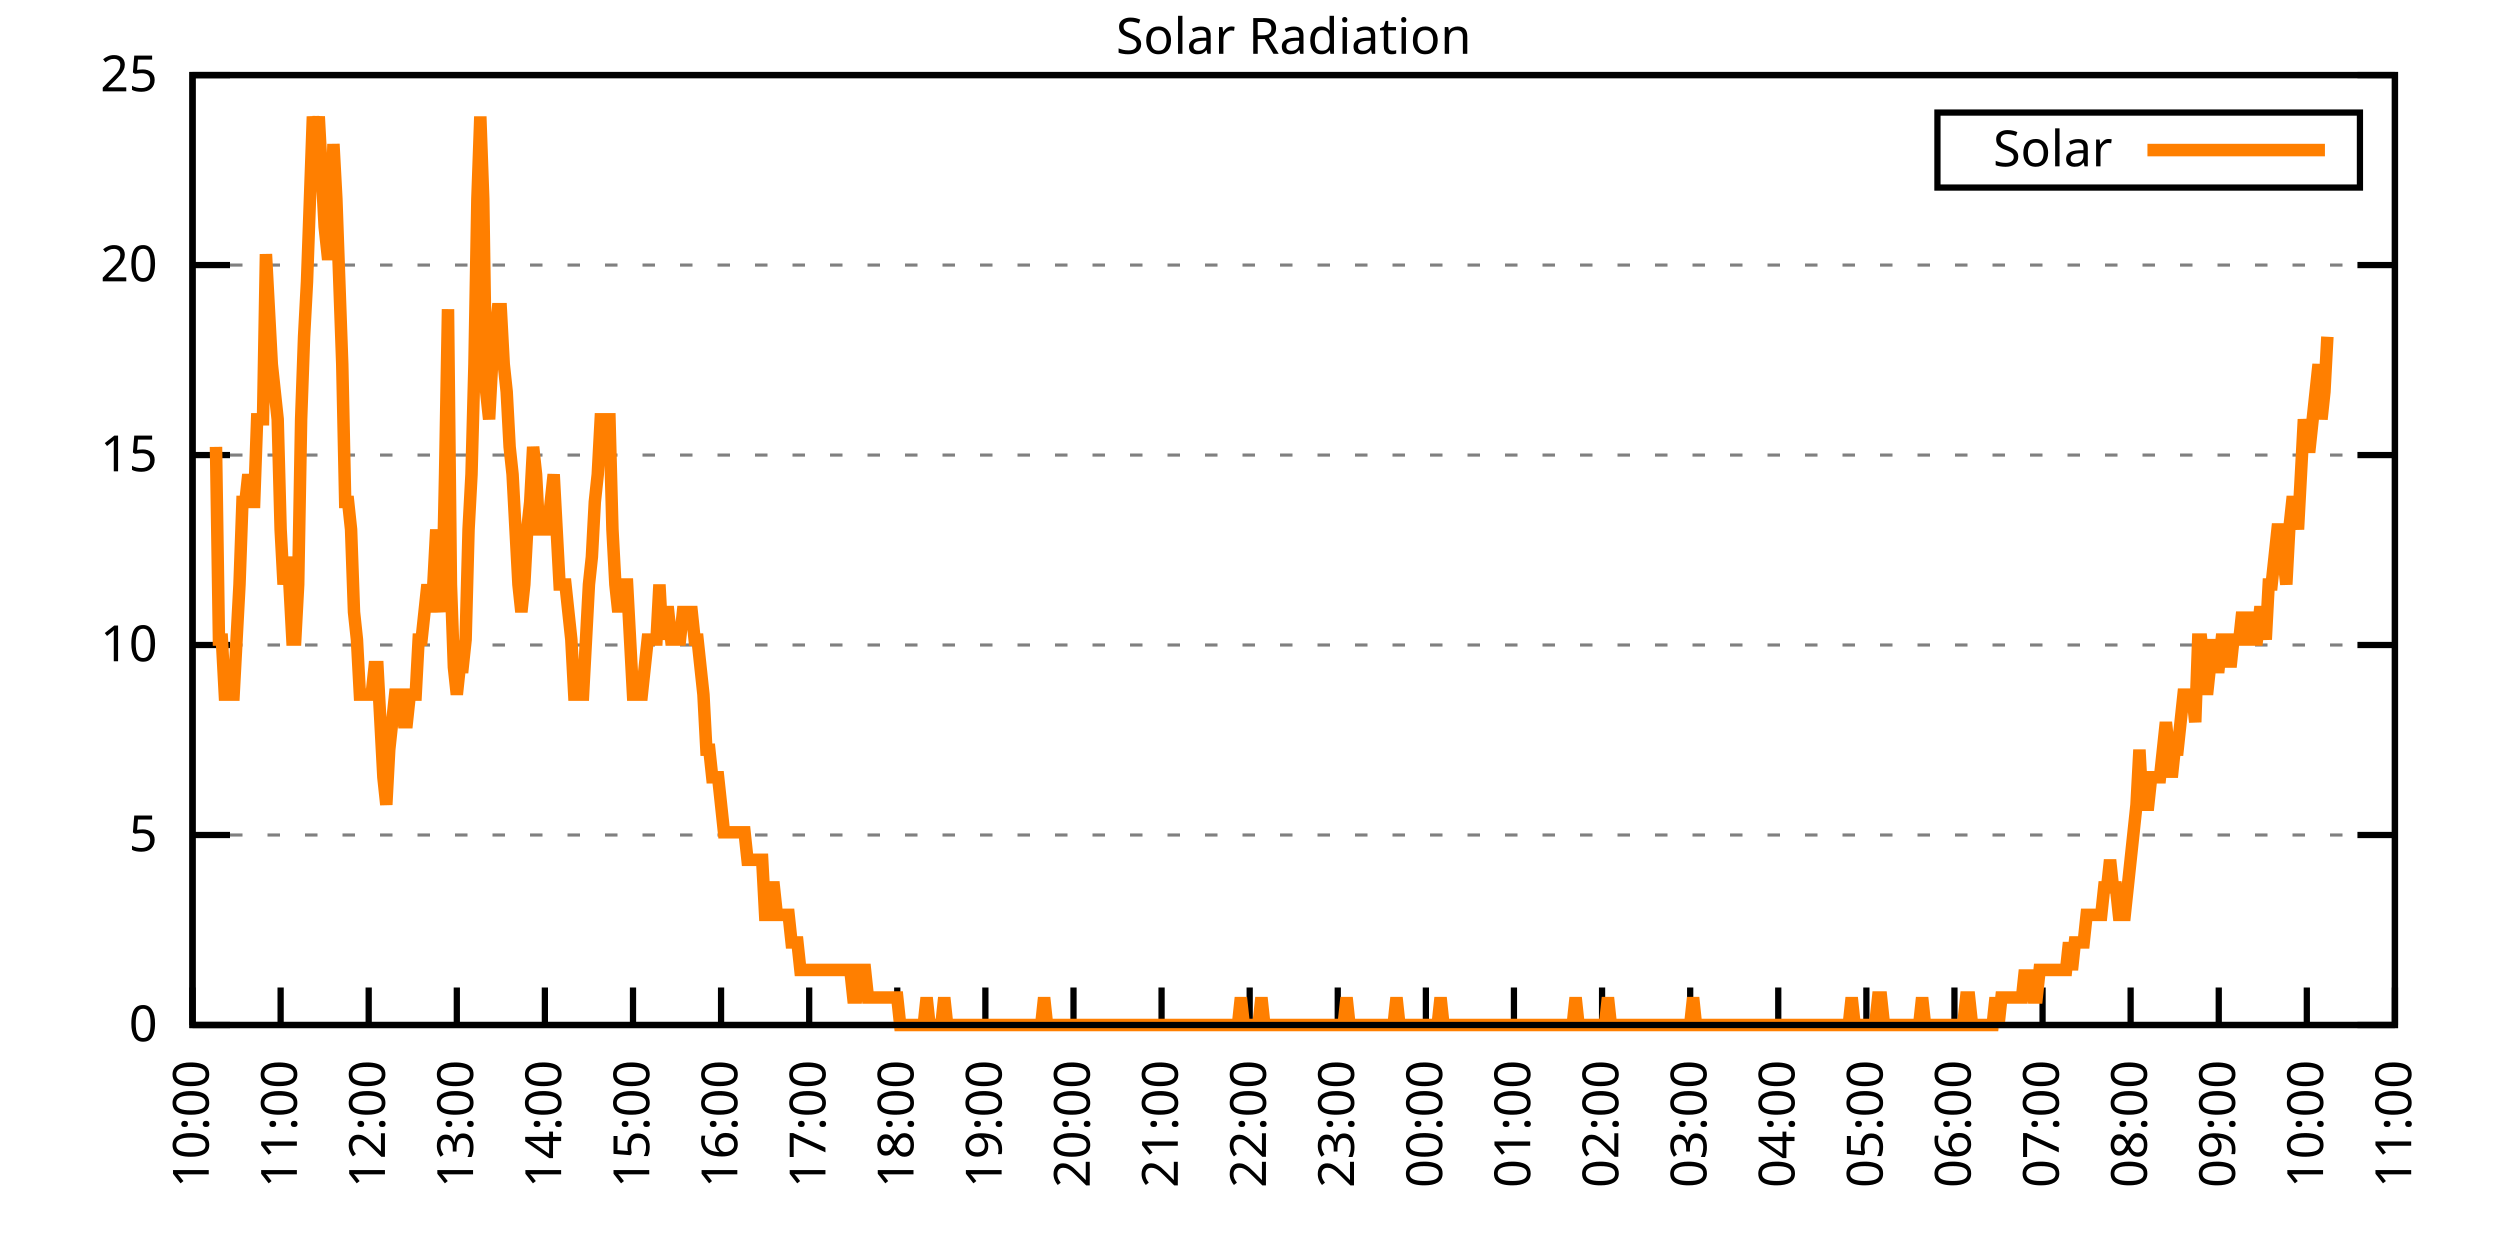
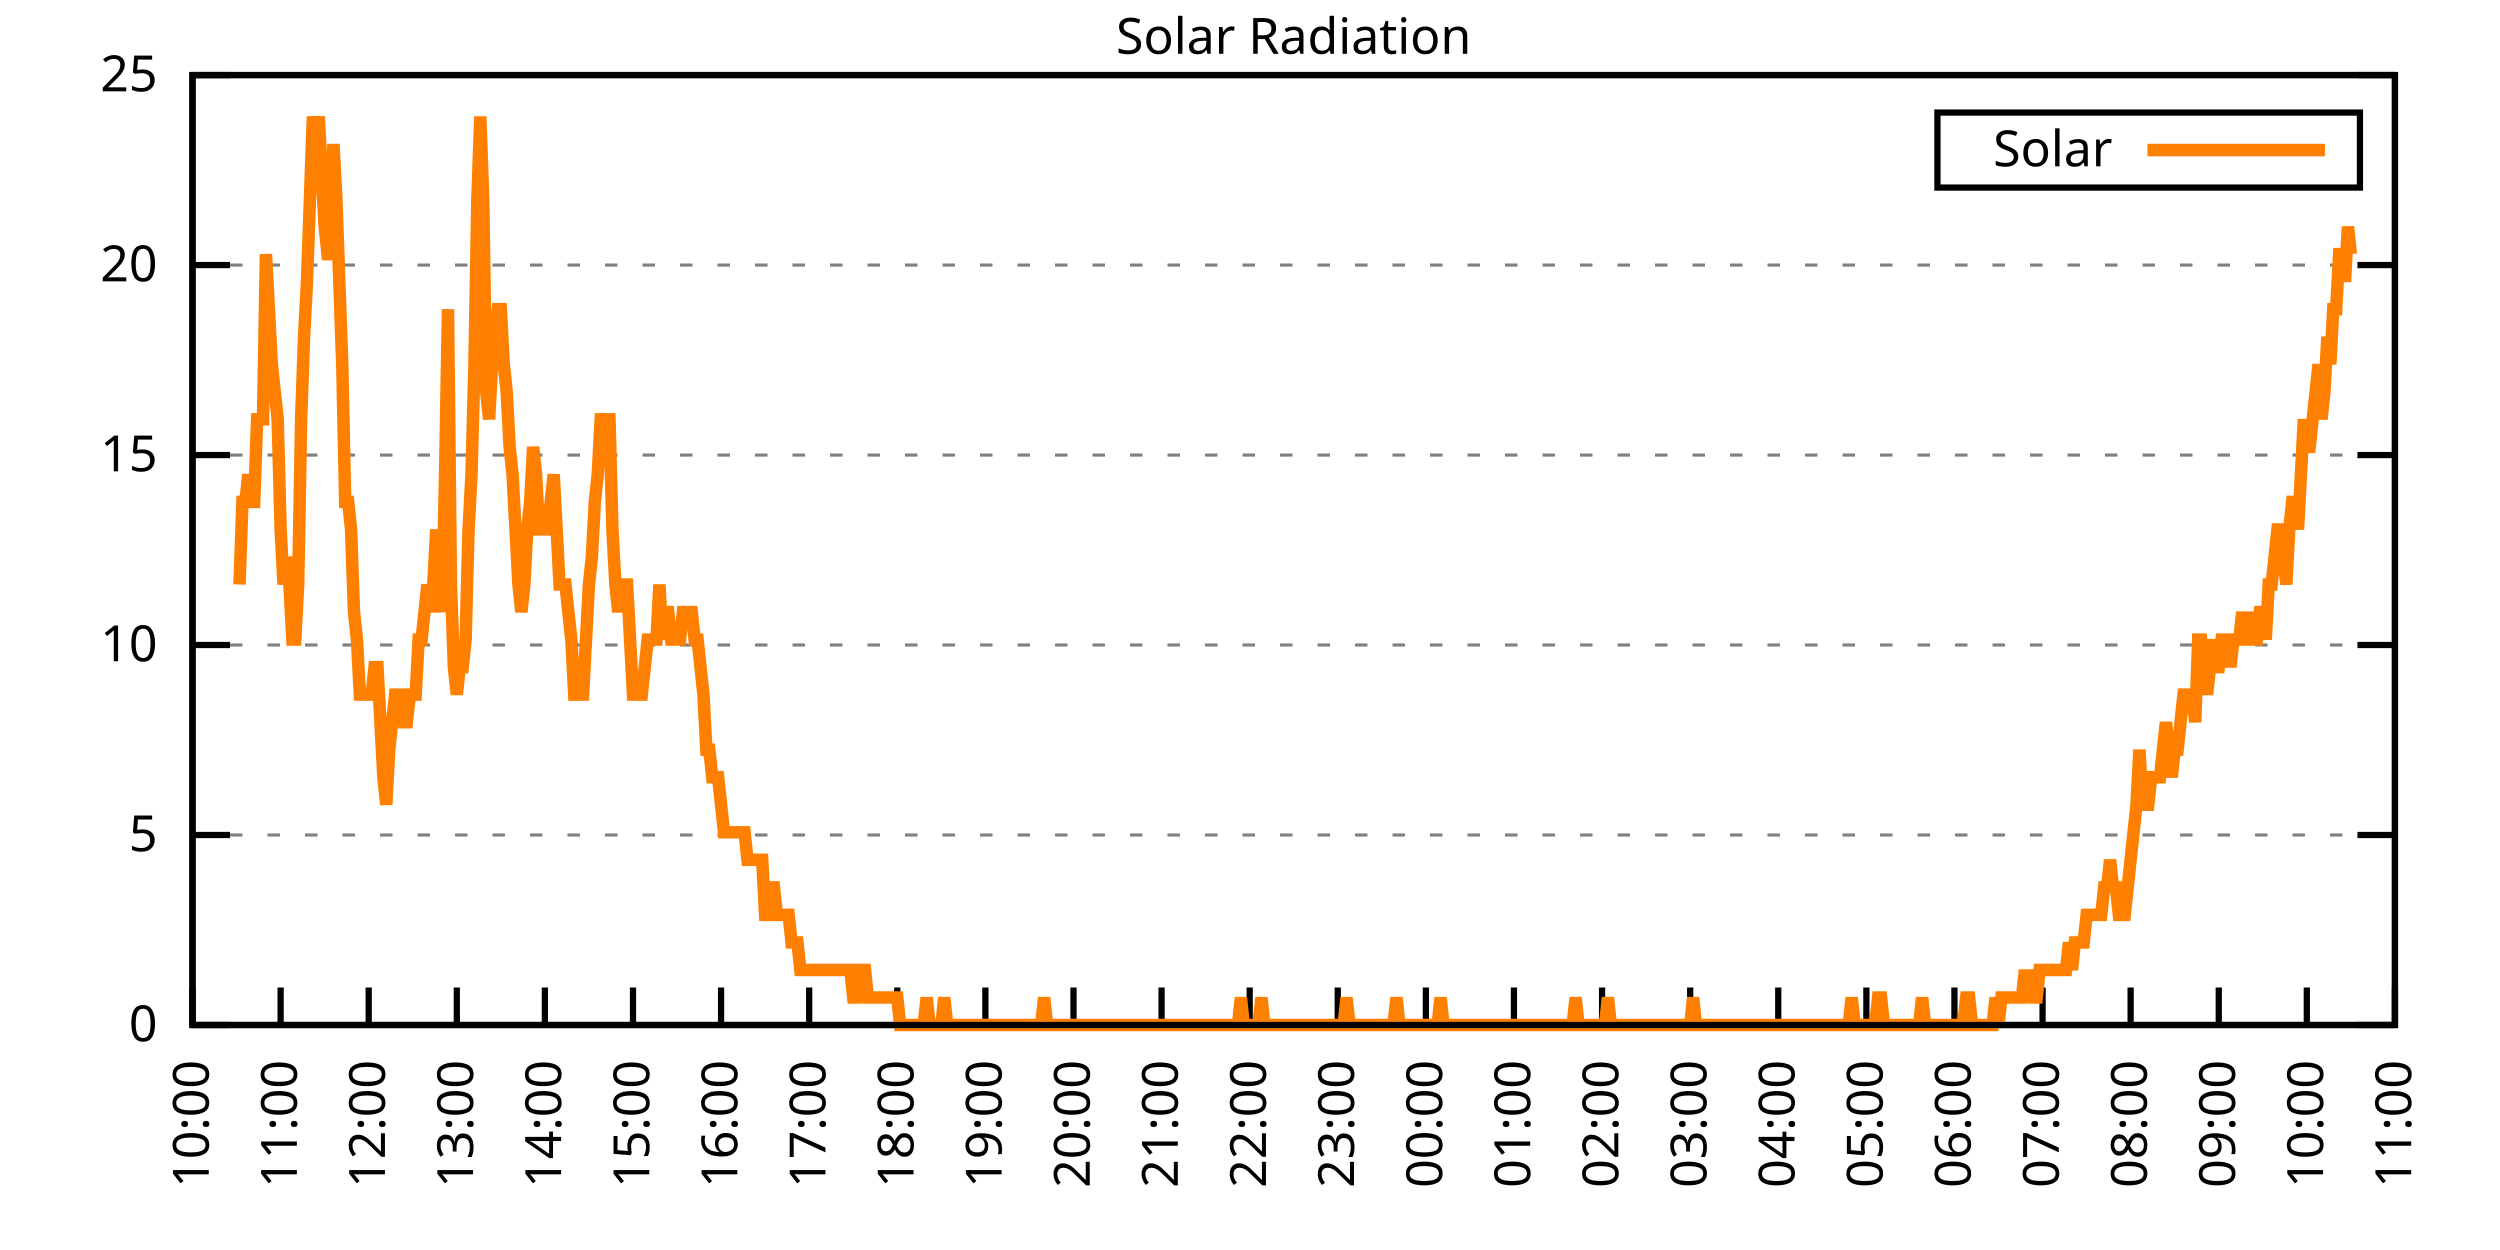
<svg xmlns="http://www.w3.org/2000/svg" xmlns:xlink="http://www.w3.org/1999/xlink" width="400" height="200" viewBox="0 0 400 200">
  <g id="gnuplot_canvas">
    <rect x="0" y="0" width="400" height="200" fill="none" />
    <defs>
      <circle id="gpDot" r="0.5" stroke-width="0.5" stroke="currentColor" />
      <path id="gpPt0" stroke-width="0.333" stroke="currentColor" d="M-1,0 h2 M0,-1 v2" />
      <path id="gpPt1" stroke-width="0.333" stroke="currentColor" d="M-1,-1 L1,1 M1,-1 L-1,1" />
      <path id="gpPt2" stroke-width="0.333" stroke="currentColor" d="M-1,0 L1,0 M0,-1 L0,1 M-1,-1 L1,1 M-1,1 L1,-1" />
      <rect id="gpPt3" stroke-width="0.333" stroke="currentColor" x="-1" y="-1" width="2" height="2" />
      <rect id="gpPt4" stroke-width="0.333" stroke="currentColor" fill="currentColor" x="-1" y="-1" width="2" height="2" />
      <circle id="gpPt5" stroke-width="0.333" stroke="currentColor" cx="0" cy="0" r="1" />
      <use xlink:href="#gpPt5" id="gpPt6" fill="currentColor" stroke="none" />
      <path id="gpPt7" stroke-width="0.333" stroke="currentColor" d="M0,-1.33 L-1.33,0.67 L1.33,0.67 z" />
      <use xlink:href="#gpPt7" id="gpPt8" fill="currentColor" stroke="none" />
      <use xlink:href="#gpPt7" id="gpPt9" stroke="currentColor" transform="rotate(180)" />
      <use xlink:href="#gpPt9" id="gpPt10" fill="currentColor" stroke="none" />
      <use xlink:href="#gpPt3" id="gpPt11" stroke="currentColor" transform="rotate(45)" />
      <use xlink:href="#gpPt11" id="gpPt12" fill="currentColor" stroke="none" />
      <path id="gpPt13" stroke-width="0.333" stroke="currentColor" d="M0,1.330 L1.265,0.411 L0.782,-1.067 L-0.782,-1.076 L-1.265,0.411 z" />
      <use xlink:href="#gpPt13" id="gpPt14" fill="currentColor" stroke="none" />
      <filter id="textbox" filterUnits="objectBoundingBox" x="0" y="0" height="1" width="1">
        <feFlood flood-color="white" flood-opacity="1" result="bgnd" />
        <feComposite in="SourceGraphic" in2="bgnd" operator="atop" />
      </filter>
      <filter id="greybox" filterUnits="objectBoundingBox" x="0" y="0" height="1" width="1">
        <feFlood flood-color="lightgrey" flood-opacity="1" result="grey" />
        <feComposite in="SourceGraphic" in2="grey" operator="atop" />
      </filter>
    </defs>
    <g fill="none" color="white" stroke="currentColor" stroke-width="1.00" stroke-linecap="butt" stroke-linejoin="miter">
</g>
    <g fill="none" color="black" stroke="currentColor" stroke-width="1.00" stroke-linecap="butt" stroke-linejoin="miter">
      <g stroke="none" shape-rendering="crispEdges">
        <polygon fill="rgb(255, 255, 255)" points="30.80,164.00 383.18,164.00 383.18,12.02 30.80,12.02 " />
      </g>
    </g>
    <g fill="none" color="black" stroke="currentColor" stroke-width="1.00" stroke-linecap="butt" stroke-linejoin="miter">
</g>
    <g fill="none" color="black" stroke="black" stroke-width="0.50" stroke-linecap="butt" stroke-linejoin="miter">
</g>
    <g fill="none" color="gray" stroke="currentColor" stroke-width="0.50" stroke-linecap="butt" stroke-linejoin="miter">
      <path stroke="gray" stroke-dasharray="2,4" class="gridline" d="M30.80,164.00 L383.19,164.00  " />
    </g>
    <g fill="none" color="gray" stroke="gray" stroke-width="1.00" stroke-linecap="butt" stroke-linejoin="miter">
</g>
    <g fill="none" color="black" stroke="currentColor" stroke-width="1.00" stroke-linecap="butt" stroke-linejoin="miter">
      <path stroke="black" d="M30.80,164.00 L36.80,164.00 M383.19,164.00 L377.19,164.00  " />
      <g transform="translate(25.20,166.60)" stroke="none" fill="black" font-family="Sans" font-size="8.00" text-anchor="end">
        <text>
          <tspan font-family="Sans"> 0</tspan>
        </text>
      </g>
    </g>
    <g fill="none" color="black" stroke="currentColor" stroke-width="1.00" stroke-linecap="butt" stroke-linejoin="miter">
</g>
    <g fill="none" color="black" stroke="black" stroke-width="0.50" stroke-linecap="butt" stroke-linejoin="miter">
</g>
    <g fill="none" color="gray" stroke="currentColor" stroke-width="0.50" stroke-linecap="butt" stroke-linejoin="miter">
      <path stroke="gray" stroke-dasharray="2,4" class="gridline" d="M30.80,133.60 L383.19,133.60  " />
    </g>
    <g fill="none" color="gray" stroke="gray" stroke-width="1.00" stroke-linecap="butt" stroke-linejoin="miter">
</g>
    <g fill="none" color="black" stroke="currentColor" stroke-width="1.00" stroke-linecap="butt" stroke-linejoin="miter">
      <path stroke="black" d="M30.80,133.60 L36.80,133.60 M383.19,133.60 L377.19,133.60  " />
      <g transform="translate(25.20,136.20)" stroke="none" fill="black" font-family="Sans" font-size="8.00" text-anchor="end">
        <text>
          <tspan font-family="Sans"> 5</tspan>
        </text>
      </g>
    </g>
    <g fill="none" color="black" stroke="currentColor" stroke-width="1.00" stroke-linecap="butt" stroke-linejoin="miter">
</g>
    <g fill="none" color="black" stroke="black" stroke-width="0.50" stroke-linecap="butt" stroke-linejoin="miter">
</g>
    <g fill="none" color="gray" stroke="currentColor" stroke-width="0.50" stroke-linecap="butt" stroke-linejoin="miter">
      <path stroke="gray" stroke-dasharray="2,4" class="gridline" d="M30.80,103.20 L383.19,103.20  " />
    </g>
    <g fill="none" color="gray" stroke="gray" stroke-width="1.00" stroke-linecap="butt" stroke-linejoin="miter">
</g>
    <g fill="none" color="black" stroke="currentColor" stroke-width="1.00" stroke-linecap="butt" stroke-linejoin="miter">
      <path stroke="black" d="M30.80,103.20 L36.80,103.20 M383.19,103.20 L377.19,103.20  " />
      <g transform="translate(25.20,105.80)" stroke="none" fill="black" font-family="Sans" font-size="8.00" text-anchor="end">
        <text>
          <tspan font-family="Sans"> 10</tspan>
        </text>
      </g>
    </g>
    <g fill="none" color="black" stroke="currentColor" stroke-width="1.00" stroke-linecap="butt" stroke-linejoin="miter">
</g>
    <g fill="none" color="black" stroke="black" stroke-width="0.50" stroke-linecap="butt" stroke-linejoin="miter">
</g>
    <g fill="none" color="gray" stroke="currentColor" stroke-width="0.50" stroke-linecap="butt" stroke-linejoin="miter">
      <path stroke="gray" stroke-dasharray="2,4" class="gridline" d="M30.80,72.81 L383.19,72.81  " />
    </g>
    <g fill="none" color="gray" stroke="gray" stroke-width="1.00" stroke-linecap="butt" stroke-linejoin="miter">
</g>
    <g fill="none" color="black" stroke="currentColor" stroke-width="1.00" stroke-linecap="butt" stroke-linejoin="miter">
      <path stroke="black" d="M30.80,72.81 L36.80,72.81 M383.19,72.81 L377.19,72.81  " />
      <g transform="translate(25.20,75.41)" stroke="none" fill="black" font-family="Sans" font-size="8.00" text-anchor="end">
        <text>
          <tspan font-family="Sans"> 15</tspan>
        </text>
      </g>
    </g>
    <g fill="none" color="black" stroke="currentColor" stroke-width="1.00" stroke-linecap="butt" stroke-linejoin="miter">
</g>
    <g fill="none" color="black" stroke="black" stroke-width="0.50" stroke-linecap="butt" stroke-linejoin="miter">
</g>
    <g fill="none" color="gray" stroke="currentColor" stroke-width="0.50" stroke-linecap="butt" stroke-linejoin="miter">
      <path stroke="gray" stroke-dasharray="2,4" class="gridline" d="M30.80,42.41 L383.19,42.41  " />
    </g>
    <g fill="none" color="gray" stroke="gray" stroke-width="1.00" stroke-linecap="butt" stroke-linejoin="miter">
</g>
    <g fill="none" color="black" stroke="currentColor" stroke-width="1.00" stroke-linecap="butt" stroke-linejoin="miter">
      <path stroke="black" d="M30.80,42.41 L36.80,42.41 M383.19,42.41 L377.19,42.41  " />
      <g transform="translate(25.20,45.01)" stroke="none" fill="black" font-family="Sans" font-size="8.00" text-anchor="end">
        <text>
          <tspan font-family="Sans"> 20</tspan>
        </text>
      </g>
    </g>
    <g fill="none" color="black" stroke="currentColor" stroke-width="1.00" stroke-linecap="butt" stroke-linejoin="miter">
</g>
    <g fill="none" color="black" stroke="black" stroke-width="0.50" stroke-linecap="butt" stroke-linejoin="miter">
</g>
    <g fill="none" color="gray" stroke="currentColor" stroke-width="0.50" stroke-linecap="butt" stroke-linejoin="miter">
      <path stroke="gray" stroke-dasharray="2,4" class="gridline" d="M30.80,12.01 L383.19,12.01  " />
    </g>
    <g fill="none" color="gray" stroke="gray" stroke-width="1.00" stroke-linecap="butt" stroke-linejoin="miter">
</g>
    <g fill="none" color="black" stroke="currentColor" stroke-width="1.00" stroke-linecap="butt" stroke-linejoin="miter">
      <path stroke="black" d="M30.80,12.01 L36.80,12.01 M383.19,12.01 L377.19,12.01  " />
      <g transform="translate(25.20,14.61)" stroke="none" fill="black" font-family="Sans" font-size="8.00" text-anchor="end">
        <text>
          <tspan font-family="Sans"> 25</tspan>
        </text>
      </g>
    </g>
    <g fill="none" color="black" stroke="currentColor" stroke-width="1.00" stroke-linecap="butt" stroke-linejoin="miter">
      <path stroke="black" d="M30.80,164.00 L30.80,158.00  " />
      <g transform="translate(33.40,169.60) rotate(270.00)" stroke="none" fill="black" font-family="Sans" font-size="8.00" text-anchor="end">
        <text>
          <tspan font-family="Sans">10:00</tspan>
        </text>
      </g>
    </g>
    <g fill="none" color="black" stroke="currentColor" stroke-width="1.00" stroke-linecap="butt" stroke-linejoin="miter">
      <path stroke="black" d="M44.90,164.00 L44.90,158.00  " />
      <g transform="translate(47.50,169.60) rotate(270.00)" stroke="none" fill="black" font-family="Sans" font-size="8.00" text-anchor="end">
        <text>
          <tspan font-family="Sans">11:00</tspan>
        </text>
      </g>
    </g>
    <g fill="none" color="black" stroke="currentColor" stroke-width="1.00" stroke-linecap="butt" stroke-linejoin="miter">
      <path stroke="black" d="M58.99,164.00 L58.99,158.00  " />
      <g transform="translate(61.59,169.60) rotate(270.00)" stroke="none" fill="black" font-family="Sans" font-size="8.00" text-anchor="end">
        <text>
          <tspan font-family="Sans">12:00</tspan>
        </text>
      </g>
    </g>
    <g fill="none" color="black" stroke="currentColor" stroke-width="1.00" stroke-linecap="butt" stroke-linejoin="miter">
      <path stroke="black" d="M73.09,164.00 L73.09,158.00  " />
      <g transform="translate(75.69,169.60) rotate(270.00)" stroke="none" fill="black" font-family="Sans" font-size="8.00" text-anchor="end">
        <text>
          <tspan font-family="Sans">13:00</tspan>
        </text>
      </g>
    </g>
    <g fill="none" color="black" stroke="currentColor" stroke-width="1.00" stroke-linecap="butt" stroke-linejoin="miter">
      <path stroke="black" d="M87.18,164.00 L87.18,158.00  " />
      <g transform="translate(89.78,169.60) rotate(270.00)" stroke="none" fill="black" font-family="Sans" font-size="8.00" text-anchor="end">
        <text>
          <tspan font-family="Sans">14:00</tspan>
        </text>
      </g>
    </g>
    <g fill="none" color="black" stroke="currentColor" stroke-width="1.00" stroke-linecap="butt" stroke-linejoin="miter">
      <path stroke="black" d="M101.28,164.00 L101.28,158.00  " />
      <g transform="translate(103.88,169.60) rotate(270.00)" stroke="none" fill="black" font-family="Sans" font-size="8.00" text-anchor="end">
        <text>
          <tspan font-family="Sans">15:00</tspan>
        </text>
      </g>
    </g>
    <g fill="none" color="black" stroke="currentColor" stroke-width="1.00" stroke-linecap="butt" stroke-linejoin="miter">
      <path stroke="black" d="M115.37,164.00 L115.37,158.00  " />
      <g transform="translate(117.97,169.60) rotate(270.00)" stroke="none" fill="black" font-family="Sans" font-size="8.00" text-anchor="end">
        <text>
          <tspan font-family="Sans">16:00</tspan>
        </text>
      </g>
    </g>
    <g fill="none" color="black" stroke="currentColor" stroke-width="1.00" stroke-linecap="butt" stroke-linejoin="miter">
      <path stroke="black" d="M129.47,164.00 L129.47,158.00  " />
      <g transform="translate(132.07,169.60) rotate(270.00)" stroke="none" fill="black" font-family="Sans" font-size="8.00" text-anchor="end">
        <text>
          <tspan font-family="Sans">17:00</tspan>
        </text>
      </g>
    </g>
    <g fill="none" color="black" stroke="currentColor" stroke-width="1.00" stroke-linecap="butt" stroke-linejoin="miter">
      <path stroke="black" d="M143.56,164.00 L143.56,158.00  " />
      <g transform="translate(146.16,169.60) rotate(270.00)" stroke="none" fill="black" font-family="Sans" font-size="8.00" text-anchor="end">
        <text>
          <tspan font-family="Sans">18:00</tspan>
        </text>
      </g>
    </g>
    <g fill="none" color="black" stroke="currentColor" stroke-width="1.00" stroke-linecap="butt" stroke-linejoin="miter">
      <path stroke="black" d="M157.66,164.00 L157.66,158.00  " />
      <g transform="translate(160.26,169.60) rotate(270.00)" stroke="none" fill="black" font-family="Sans" font-size="8.00" text-anchor="end">
        <text>
          <tspan font-family="Sans">19:00</tspan>
        </text>
      </g>
    </g>
    <g fill="none" color="black" stroke="currentColor" stroke-width="1.00" stroke-linecap="butt" stroke-linejoin="miter">
      <path stroke="black" d="M171.76,164.00 L171.76,158.00  " />
      <g transform="translate(174.36,169.60) rotate(270.00)" stroke="none" fill="black" font-family="Sans" font-size="8.00" text-anchor="end">
        <text>
          <tspan font-family="Sans">20:00</tspan>
        </text>
      </g>
    </g>
    <g fill="none" color="black" stroke="currentColor" stroke-width="1.00" stroke-linecap="butt" stroke-linejoin="miter">
      <path stroke="black" d="M185.85,164.00 L185.85,158.00  " />
      <g transform="translate(188.45,169.60) rotate(270.00)" stroke="none" fill="black" font-family="Sans" font-size="8.00" text-anchor="end">
        <text>
          <tspan font-family="Sans">21:00</tspan>
        </text>
      </g>
    </g>
    <g fill="none" color="black" stroke="currentColor" stroke-width="1.00" stroke-linecap="butt" stroke-linejoin="miter">
      <path stroke="black" d="M199.95,164.00 L199.95,158.00  " />
      <g transform="translate(202.55,169.60) rotate(270.00)" stroke="none" fill="black" font-family="Sans" font-size="8.00" text-anchor="end">
        <text>
          <tspan font-family="Sans">22:00</tspan>
        </text>
      </g>
    </g>
    <g fill="none" color="black" stroke="currentColor" stroke-width="1.00" stroke-linecap="butt" stroke-linejoin="miter">
      <path stroke="black" d="M214.04,164.00 L214.04,158.00  " />
      <g transform="translate(216.64,169.60) rotate(270.00)" stroke="none" fill="black" font-family="Sans" font-size="8.00" text-anchor="end">
        <text>
          <tspan font-family="Sans">23:00</tspan>
        </text>
      </g>
    </g>
    <g fill="none" color="black" stroke="currentColor" stroke-width="1.00" stroke-linecap="butt" stroke-linejoin="miter">
      <path stroke="black" d="M228.14,164.00 L228.14,158.00  " />
      <g transform="translate(230.74,169.60) rotate(270.00)" stroke="none" fill="black" font-family="Sans" font-size="8.00" text-anchor="end">
        <text>
          <tspan font-family="Sans">00:00</tspan>
        </text>
      </g>
    </g>
    <g fill="none" color="black" stroke="currentColor" stroke-width="1.00" stroke-linecap="butt" stroke-linejoin="miter">
      <path stroke="black" d="M242.23,164.00 L242.23,158.00  " />
      <g transform="translate(244.83,169.60) rotate(270.00)" stroke="none" fill="black" font-family="Sans" font-size="8.00" text-anchor="end">
        <text>
          <tspan font-family="Sans">01:00</tspan>
        </text>
      </g>
    </g>
    <g fill="none" color="black" stroke="currentColor" stroke-width="1.00" stroke-linecap="butt" stroke-linejoin="miter">
      <path stroke="black" d="M256.33,164.00 L256.33,158.00  " />
      <g transform="translate(258.93,169.60) rotate(270.00)" stroke="none" fill="black" font-family="Sans" font-size="8.00" text-anchor="end">
        <text>
          <tspan font-family="Sans">02:00</tspan>
        </text>
      </g>
    </g>
    <g fill="none" color="black" stroke="currentColor" stroke-width="1.00" stroke-linecap="butt" stroke-linejoin="miter">
      <path stroke="black" d="M270.43,164.00 L270.43,158.00  " />
      <g transform="translate(273.03,169.60) rotate(270.00)" stroke="none" fill="black" font-family="Sans" font-size="8.00" text-anchor="end">
        <text>
          <tspan font-family="Sans">03:00</tspan>
        </text>
      </g>
    </g>
    <g fill="none" color="black" stroke="currentColor" stroke-width="1.00" stroke-linecap="butt" stroke-linejoin="miter">
      <path stroke="black" d="M284.52,164.00 L284.52,158.00  " />
      <g transform="translate(287.12,169.60) rotate(270.00)" stroke="none" fill="black" font-family="Sans" font-size="8.00" text-anchor="end">
        <text>
          <tspan font-family="Sans">04:00</tspan>
        </text>
      </g>
    </g>
    <g fill="none" color="black" stroke="currentColor" stroke-width="1.00" stroke-linecap="butt" stroke-linejoin="miter">
      <path stroke="black" d="M298.62,164.00 L298.62,158.00  " />
      <g transform="translate(301.22,169.60) rotate(270.00)" stroke="none" fill="black" font-family="Sans" font-size="8.00" text-anchor="end">
        <text>
          <tspan font-family="Sans">05:00</tspan>
        </text>
      </g>
    </g>
    <g fill="none" color="black" stroke="currentColor" stroke-width="1.00" stroke-linecap="butt" stroke-linejoin="miter">
      <path stroke="black" d="M312.71,164.00 L312.71,158.00  " />
      <g transform="translate(315.31,169.60) rotate(270.00)" stroke="none" fill="black" font-family="Sans" font-size="8.00" text-anchor="end">
        <text>
          <tspan font-family="Sans">06:00</tspan>
        </text>
      </g>
    </g>
    <g fill="none" color="black" stroke="currentColor" stroke-width="1.00" stroke-linecap="butt" stroke-linejoin="miter">
      <path stroke="black" d="M326.81,164.00 L326.81,158.00  " />
      <g transform="translate(329.41,169.60) rotate(270.00)" stroke="none" fill="black" font-family="Sans" font-size="8.00" text-anchor="end">
        <text>
          <tspan font-family="Sans">07:00</tspan>
        </text>
      </g>
    </g>
    <g fill="none" color="black" stroke="currentColor" stroke-width="1.00" stroke-linecap="butt" stroke-linejoin="miter">
      <path stroke="black" d="M340.90,164.00 L340.90,158.00  " />
      <g transform="translate(343.50,169.60) rotate(270.00)" stroke="none" fill="black" font-family="Sans" font-size="8.00" text-anchor="end">
        <text>
          <tspan font-family="Sans">08:00</tspan>
        </text>
      </g>
    </g>
    <g fill="none" color="black" stroke="currentColor" stroke-width="1.00" stroke-linecap="butt" stroke-linejoin="miter">
      <path stroke="black" d="M355.00,164.00 L355.00,158.00  " />
      <g transform="translate(357.60,169.60) rotate(270.00)" stroke="none" fill="black" font-family="Sans" font-size="8.00" text-anchor="end">
        <text>
          <tspan font-family="Sans">09:00</tspan>
        </text>
      </g>
    </g>
    <g fill="none" color="black" stroke="currentColor" stroke-width="1.00" stroke-linecap="butt" stroke-linejoin="miter">
      <path stroke="black" d="M369.09,164.00 L369.09,158.00  " />
      <g transform="translate(371.69,169.60) rotate(270.00)" stroke="none" fill="black" font-family="Sans" font-size="8.00" text-anchor="end">
        <text>
          <tspan font-family="Sans">10:00</tspan>
        </text>
      </g>
    </g>
    <g fill="none" color="black" stroke="currentColor" stroke-width="1.00" stroke-linecap="butt" stroke-linejoin="miter">
      <path stroke="black" d="M383.19,164.00 L383.19,158.00  " />
      <g transform="translate(385.79,169.60) rotate(270.00)" stroke="none" fill="black" font-family="Sans" font-size="8.00" text-anchor="end">
        <text>
          <tspan font-family="Sans">11:00</tspan>
        </text>
      </g>
    </g>
    <g fill="none" color="black" stroke="currentColor" stroke-width="1.00" stroke-linecap="butt" stroke-linejoin="miter">
</g>
    <g fill="none" color="black" stroke="currentColor" stroke-width="1.00" stroke-linecap="butt" stroke-linejoin="miter">
      <path stroke="black" d="M30.80,12.01 L30.80,164.00 L383.19,164.00 L383.19,12.01 L30.80,12.01 Z  " />
    </g>
    <g fill="none" color="black" stroke="currentColor" stroke-width="1.00" stroke-linecap="butt" stroke-linejoin="miter">
</g>
    <g fill="none" color="black" stroke="currentColor" stroke-width="1.00" stroke-linecap="butt" stroke-linejoin="miter">
      <path stroke="black" d="M309.99,30.01 L309.99,18.01 L377.59,18.01 L377.59,30.01 L309.99,30.01 Z  " />
    </g>
    <g id="Solar_Radiation_plot_1">
      <g fill="none" color="white" stroke="black" stroke-width="2.00" stroke-linecap="butt" stroke-linejoin="miter">
</g>
      <g fill="none" color="black" stroke="currentColor" stroke-width="2.00" stroke-linecap="butt" stroke-linejoin="miter">
        <g transform="translate(337.99,26.61)" stroke="none" fill="black" font-family="Sans" font-size="8.00" text-anchor="end">
          <text>
            <tspan font-family="Sans">Solar</tspan>
          </text>
        </g>
      </g>
      <g fill="none" color="black" stroke="currentColor" stroke-width="2.00" stroke-linecap="butt" stroke-linejoin="miter">
-         <path stroke="rgb(255, 127,   0)" d="M343.59,24.01 L371.99,24.01 M34.56,71.50 L35.03,102.33 L35.50,102.33 L35.97,111.14 L36.44,111.14 L36.91,111.14   L37.38,111.14 L37.85,102.33 L38.32,93.52 L38.79,80.31 L39.26,80.31 L39.73,75.90 L40.20,80.31 L40.67,80.31   L41.14,67.09 L41.61,67.09 L42.08,67.09 L42.55,40.66 L43.02,49.47 L43.49,58.28 L43.96,62.69 L44.43,67.09   L44.90,84.71 L45.37,93.52 L45.84,89.12 L46.31,93.52 L46.78,102.33 L47.24,102.33 L47.71,93.52 L48.18,67.09   L48.65,53.88 L49.12,45.07 L49.59,31.85 L50.06,18.64 L50.53,23.04 L51.00,18.64 L51.47,27.45 L51.94,36.26   L52.41,40.66 L52.88,40.66 L53.35,23.04 L53.82,31.85 L54.29,45.07 L54.76,58.28 L55.23,80.31 L55.70,80.31   L56.17,84.71 L56.64,97.93 L57.11,102.33 L57.58,111.14 L58.05,111.14 L58.52,111.14 L58.99,111.14 L59.46,111.14   L59.93,106.74 L60.40,106.74 L60.87,115.55 L61.34,124.36 L61.81,128.76 L62.28,119.95 L62.75,115.55 L63.22,111.14   L63.69,111.14 L64.16,111.14 L64.63,115.55 L65.10,115.55 L65.57,111.14 L66.04,111.14 L66.51,111.14 L66.98,102.33   L67.45,102.33 L67.92,97.93 L68.39,93.52 L68.86,97.93 L69.33,93.52 L69.80,84.71 L70.27,93.52 L70.74,97.93   L71.21,75.90 L71.68,49.47 L72.15,93.52 L72.62,106.74 L73.09,111.14 L73.56,106.74 L74.03,106.74 L74.50,102.33   L74.97,84.71 L75.44,75.90 L75.91,58.28 L76.38,31.85 L76.85,18.64 L77.32,31.85 L77.79,62.69 L78.26,67.09   L78.73,58.28 L79.19,53.88 L79.66,49.47 L80.13,49.47 L80.60,58.28 L81.07,62.69 L81.54,71.50 L82.01,75.90   L82.48,84.71 L82.95,93.52 L83.42,97.93 L83.89,93.52 L84.36,84.71 L84.83,80.31 L85.30,71.50 L85.77,75.90   L86.24,84.71 L86.71,84.71 L87.18,84.71 L87.65,84.71 L88.12,80.31 L88.59,75.90 L89.06,84.71 L89.53,93.52   L90.00,93.52 L90.47,93.52 L90.94,97.93 L91.41,102.33 L91.88,111.14 L92.35,111.14 L92.82,111.14 L93.29,111.14   L93.76,102.33 L94.23,93.52 L94.70,89.12 L95.17,80.31 L95.64,75.90 L96.11,67.09 L96.58,67.09 L97.05,67.09   L97.52,67.09 L97.99,84.71 L98.46,93.52 L98.93,97.93 L99.40,93.52 L99.87,93.52 L100.34,93.52 L100.81,102.33   L101.28,111.14 L101.75,111.14 L102.22,111.14 L102.69,111.14 L103.16,106.74 L103.63,102.33 L104.10,102.33 L104.57,102.33   L105.04,102.33 L105.51,93.52 L105.98,102.33 L106.45,97.93 L106.92,97.93 L107.39,102.33 L107.86,102.33 L108.33,102.33   L108.80,102.33 L109.27,97.93 L109.74,97.93 L110.21,97.93 L110.68,97.93 L111.14,102.33 L111.61,102.33 L112.08,106.74   L112.55,111.14 L113.02,119.95 L113.49,119.95 L113.96,124.36 L114.43,124.36 L114.90,124.36 L115.37,128.76 L115.84,133.17   L116.31,133.17 L116.78,133.17 L117.25,133.17 L117.72,133.17 L118.19,133.17 L118.66,133.17 L119.13,133.17 L119.60,137.57   L120.07,137.57 L120.54,137.57 L121.01,137.57 L121.48,137.57 L121.95,137.57 L122.42,146.38 L122.89,146.38 L123.36,141.98   L123.83,141.98 L124.30,146.38 L124.77,146.38 L125.24,146.38 L125.71,146.38 L126.18,146.38 L126.65,150.79 L127.12,150.79   L127.59,150.79 L128.06,155.19 L128.53,155.19 L129.00,155.19 L129.47,155.19 L129.94,155.19 L130.41,155.19 L130.88,155.19   L131.35,155.19 L131.82,155.19 L132.29,155.19 L132.76,155.19 L133.23,155.19 L133.70,155.19 L134.17,155.19 L134.64,155.19   L135.11,155.19 L135.58,155.19 L136.05,155.19 L136.52,159.60 L136.99,159.60 L137.46,155.19 L137.93,155.19 L138.40,155.19   L138.87,159.60 L139.34,159.60 L139.81,159.60 L140.28,159.60 L140.75,159.60 L141.22,159.60 L141.69,159.60 L142.16,159.60   L142.63,159.60 L143.09,159.60 L143.56,159.60 L144.03,164.00 L144.50,164.00 L144.97,164.00 L145.44,164.00 L145.91,164.00   L146.38,164.00 L146.85,164.00 L147.32,164.00 L147.79,164.00 L148.26,159.60 L148.73,164.00 L149.20,164.00 L149.67,164.00   L150.14,164.00 L150.61,164.00 L151.08,159.60 L151.55,164.00 L152.02,164.00 L152.49,164.00 L152.96,164.00 L153.43,164.00   L153.90,164.00 L154.37,164.00 L154.84,164.00 L155.31,164.00 L155.78,164.00 L156.25,164.00 L156.72,164.00 L157.19,164.00   L157.66,164.00 L158.13,164.00 L158.60,164.00 L159.07,164.00 L159.54,164.00 L160.01,164.00 L160.48,164.00 L160.95,164.00   L161.42,164.00 L161.89,164.00 L162.36,164.00 L162.83,164.00 L163.30,164.00 L163.77,164.00 L164.24,164.00 L164.71,164.00   L165.18,164.00 L165.65,164.00 L166.12,164.00 L166.59,164.00 L167.06,159.60 L167.53,164.00 L168.00,164.00 L168.47,164.00   L168.94,164.00 L169.41,164.00 L169.88,164.00 L170.35,164.00 L170.82,164.00 L171.29,164.00 L171.76,164.00 L172.23,164.00   L172.70,164.00 L173.17,164.00 L173.64,164.00 L174.11,164.00 L174.58,164.00 L175.04,164.00 L175.51,164.00 L175.98,164.00   L176.45,164.00 L176.92,164.00 L177.39,164.00 L177.86,164.00 L178.33,164.00 L178.80,164.00 L179.27,164.00 L179.74,164.00   L180.21,164.00 L180.68,164.00 L181.15,164.00 L181.62,164.00 L182.09,164.00 L182.56,164.00 L183.03,164.00 L183.50,164.00   L183.97,164.00 L184.44,164.00 L184.91,164.00 L185.38,164.00 L185.85,164.00 L186.32,164.00 L186.79,164.00 L187.26,164.00   L187.73,164.00 L188.20,164.00 L188.67,164.00 L189.14,164.00 L189.61,164.00 L190.08,164.00 L190.55,164.00 L191.02,164.00   L191.49,164.00 L191.96,164.00 L192.43,164.00 L192.90,164.00 L193.37,164.00 L193.84,164.00 L194.31,164.00 L194.78,164.00   L195.25,164.00 L195.72,164.00 L196.19,164.00 L196.66,164.00 L197.13,164.00 L197.60,164.00 L198.07,164.00 L198.54,159.60   L199.01,164.00 L199.48,164.00 L199.95,164.00 L200.42,164.00 L200.89,164.00 L201.36,164.00 L201.83,159.60 L202.30,164.00   L202.77,164.00 L203.24,164.00 L203.71,164.00 L204.18,164.00 L204.65,164.00 L205.12,164.00 L205.59,164.00 L206.06,164.00   L206.53,164.00 L207.00,164.00 L207.46,164.00 L207.93,164.00 L208.40,164.00 L208.87,164.00 L209.34,164.00 L209.81,164.00   L210.28,164.00 L210.75,164.00 L211.22,164.00 L211.69,164.00 L212.16,164.00 L212.63,164.00 L213.10,164.00 L213.57,164.00   L214.04,164.00 L214.51,164.00 L214.98,164.00 L215.45,159.60 L215.92,164.00 L216.39,164.00 L216.86,164.00 L217.33,164.00   L217.80,164.00 L218.27,164.00 L218.74,164.00 L219.21,164.00 L219.68,164.00 L220.15,164.00 L220.62,164.00 L221.09,164.00   L221.56,164.00 L222.03,164.00 L222.50,164.00 L222.97,164.00 L223.44,159.60 L223.91,164.00 L224.38,164.00 L224.85,164.00   L225.32,164.00 L225.79,164.00 L226.26,164.00 L226.73,164.00 L227.20,164.00 L227.67,164.00 L228.14,164.00 L228.61,164.00   L229.08,164.00 L229.55,164.00 L230.02,164.00 L230.49,159.60 L230.96,164.00 L231.43,164.00 L231.90,164.00 L232.37,164.00   L232.84,164.00 L233.31,164.00 L233.78,164.00 L234.25,164.00 L234.72,164.00 L235.19,164.00 L235.66,164.00 L236.13,164.00   L236.60,164.00 L237.07,164.00 L237.54,164.00 L238.01,164.00 L238.48,164.00 L238.95,164.00 L239.41,164.00 L239.88,164.00   L240.35,164.00 L240.82,164.00 L241.29,164.00 L241.76,164.00 L242.23,164.00 L242.70,164.00 L243.17,164.00 L243.64,164.00   L244.11,164.00 L244.58,164.00 L245.05,164.00 L245.52,164.00 L245.99,164.00 L246.46,164.00 L246.93,164.00 L247.40,164.00   L247.87,164.00 L248.34,164.00 L248.81,164.00 L249.28,164.00 L249.75,164.00 L250.22,164.00 L250.69,164.00 L251.16,164.00   L251.63,164.00 L252.10,159.60 L252.57,164.00 L253.04,164.00 L253.51,164.00 L253.98,164.00 L254.45,164.00 L254.92,164.00   L255.39,164.00 L255.86,164.00 L256.33,164.00 L256.80,164.00 L257.27,159.60 L257.74,164.00 L258.21,164.00 L258.68,164.00   L259.15,164.00 L259.62,164.00 L260.09,164.00 L260.56,164.00 L261.03,164.00 L261.50,164.00 L261.97,164.00 L262.44,164.00   L262.91,164.00 L263.38,164.00 L263.85,164.00 L264.32,164.00 L264.79,164.00 L265.26,164.00 L265.73,164.00 L266.20,164.00   L266.67,164.00 L267.14,164.00 L267.61,164.00 L268.08,164.00 L268.55,164.00 L269.02,164.00 L269.49,164.00 L269.96,164.00   L270.43,164.00 L270.90,159.60 L271.36,164.00 L271.83,164.00 L272.30,164.00 L272.77,164.00 L273.24,164.00 L273.71,164.00   L274.18,164.00 L274.65,164.00 L275.12,164.00 L275.59,164.00 L276.06,164.00 L276.53,164.00 L277.00,164.00 L277.47,164.00   L277.94,164.00 L278.41,164.00 L278.88,164.00 L279.35,164.00 L279.82,164.00 L280.29,164.00 L280.76,164.00 L281.23,164.00   L281.70,164.00 L282.17,164.00 L282.64,164.00 L283.11,164.00 L283.58,164.00 L284.05,164.00 L284.52,164.00 L284.99,164.00   L285.46,164.00 L285.93,164.00 L286.40,164.00 L286.87,164.00 L287.34,164.00 L287.81,164.00 L288.28,164.00 L288.75,164.00   L289.22,164.00 L289.69,164.00 L290.16,164.00 L290.63,164.00 L291.10,164.00 L291.57,164.00 L292.04,164.00 L292.51,164.00   L292.98,164.00 L293.45,164.00 L293.92,164.00 L294.39,164.00 L294.86,164.00 L295.33,164.00 L295.80,164.00 L296.27,159.60   L296.74,164.00 L297.21,164.00 L297.68,164.00 L298.15,164.00 L298.62,164.00 L299.09,164.00 L299.56,164.00 L300.03,164.00   L300.50,159.60 L300.97,159.60 L301.44,164.00 L301.91,164.00 L302.38,164.00 L302.85,164.00 L303.31,164.00 L303.78,164.00   L304.25,164.00 L304.72,164.00 L305.19,164.00 L305.66,164.00 L306.13,164.00 L306.60,164.00 L307.07,164.00 L307.54,159.60   L308.01,164.00 L308.48,164.00 L308.95,164.00 L309.42,164.00 L309.89,164.00 L310.36,164.00 L310.83,164.00 L311.30,164.00   L311.77,164.00 L312.24,164.00 L312.71,164.00 L313.18,164.00 L313.65,164.00 L314.12,164.00 L314.59,159.60 L315.06,159.60   L315.53,164.00 L316.00,164.00 L316.47,164.00 L316.94,164.00 L317.41,164.00 L317.88,164.00 L318.35,164.00 L318.82,164.00   L319.29,159.60 L319.76,164.00 L320.23,159.60 L320.70,159.60 L321.17,159.60 L321.64,159.60 L322.11,159.60 L322.58,159.60   L323.05,159.60 L323.52,159.60 L323.99,155.19 L324.46,159.60 L324.93,155.19 L325.40,159.60 L325.87,159.60 L326.34,155.19   L326.81,155.19 L327.28,155.19 L327.75,155.19 L328.22,155.19 L328.69,155.19 L329.16,155.19 L329.63,155.19 L330.10,155.19   L330.57,155.19 L331.04,150.79 L331.51,155.19 L331.98,150.79 L332.45,150.79 L332.92,150.79 L333.39,150.79 L333.86,146.38   L334.33,146.38 L334.80,146.38 L335.26,146.38 L335.73,146.38 L336.20,146.38 L336.67,141.98 L337.14,141.98 L337.61,137.57   L338.08,141.98 L338.55,141.98 L339.02,146.38 L339.49,146.38 L339.96,146.38 L340.43,141.98 L340.90,137.57 L341.37,133.17   L341.84,128.76 L342.31,119.95 L342.78,128.76 L343.25,128.76 L343.72,128.76 L344.19,124.36 L344.66,124.36 L345.13,124.36   L345.60,124.36 L346.07,119.95 L346.54,115.55 L347.01,119.95 L347.48,124.36 L347.95,119.95 L348.42,119.95 L348.89,115.55   L349.36,111.14 L349.83,111.14 L350.30,111.14 L350.77,111.14 L351.24,115.55 L351.71,102.33 L352.18,102.33 L352.65,106.74   L353.12,111.14 L353.59,106.74 L354.06,102.33 L354.53,106.74 L355.00,106.74 L355.47,102.33 L355.94,102.33 L356.41,102.33   L356.88,106.74 L357.35,102.33 L357.82,102.33 L358.29,102.33 L358.76,97.93 L359.23,102.33 L359.70,102.33 L360.17,97.93   L360.64,102.33 L361.11,102.33 L361.58,97.93 L362.05,97.93 L362.52,102.33 L362.99,93.52 L363.46,93.52 L363.93,89.12   L364.40,84.71 L364.87,84.71 L365.34,89.12 L365.81,93.52 L366.28,84.71 L366.75,80.31 L367.21,80.31 L367.68,84.71   L368.15,75.90 L368.62,67.09 L369.09,71.50 L369.56,71.50 L370.03,67.09 L370.50,62.69 L370.97,58.28 L371.44,67.09   L371.91,62.69 L372.38,53.88  " />
+         <path stroke="rgb(255, 127,   0)" d="M343.59,24.01 L371.99,24.01 M38.32,93.52 L38.79,80.31 L39.26,80.31 L39.73,75.90 L40.20,80.31 L40.67,80.31   L41.14,67.09 L41.61,67.09 L42.08,67.09 L42.55,40.66 L43.02,49.47 L43.49,58.28 L43.96,62.69 L44.43,67.09   L44.90,84.71 L45.37,93.52 L45.84,89.12 L46.31,93.52 L46.78,102.33 L47.24,102.33 L47.71,93.52 L48.18,67.09   L48.65,53.88 L49.12,45.07 L49.59,31.85 L50.06,18.64 L50.53,23.04 L51.00,18.64 L51.47,27.45 L51.94,36.26   L52.41,40.66 L52.88,40.66 L53.35,23.04 L53.82,31.85 L54.29,45.07 L54.76,58.28 L55.23,80.31 L55.70,80.31   L56.17,84.71 L56.64,97.93 L57.11,102.33 L57.58,111.14 L58.05,111.14 L58.52,111.14 L58.99,111.14 L59.46,111.14   L59.93,106.74 L60.40,106.74 L60.87,115.55 L61.34,124.36 L61.81,128.76 L62.28,119.95 L62.75,115.55 L63.22,111.14   L63.69,111.14 L64.16,111.14 L64.63,115.55 L65.10,115.55 L65.57,111.14 L66.04,111.14 L66.51,111.14 L66.98,102.33   L67.45,102.33 L67.92,97.93 L68.39,93.52 L68.86,97.93 L69.33,93.52 L69.80,84.71 L70.27,93.52 L70.74,97.93   L71.21,75.90 L71.68,49.47 L72.15,93.52 L72.62,106.74 L73.09,111.14 L73.56,106.74 L74.03,106.74 L74.50,102.33   L74.97,84.71 L75.44,75.90 L75.91,58.28 L76.38,31.85 L76.85,18.64 L77.32,31.85 L77.79,62.69 L78.26,67.09   L78.73,58.28 L79.19,53.88 L79.66,49.47 L80.13,49.47 L80.60,58.28 L81.07,62.69 L81.54,71.50 L82.01,75.90   L82.48,84.71 L82.95,93.52 L83.42,97.93 L83.89,93.52 L84.36,84.71 L84.83,80.31 L85.30,71.50 L85.77,75.90   L86.24,84.71 L86.71,84.71 L87.18,84.71 L87.65,84.71 L88.12,80.31 L88.59,75.90 L89.06,84.71 L89.53,93.52   L90.00,93.52 L90.47,93.52 L90.94,97.93 L91.41,102.33 L91.88,111.14 L92.35,111.14 L92.82,111.14 L93.29,111.14   L93.76,102.33 L94.23,93.52 L94.70,89.12 L95.17,80.31 L95.64,75.90 L96.11,67.09 L96.58,67.09 L97.05,67.09   L97.52,67.09 L97.99,84.71 L98.46,93.52 L98.93,97.93 L99.40,93.52 L99.87,93.52 L100.34,93.52 L100.81,102.33   L101.28,111.14 L101.75,111.14 L102.22,111.14 L102.69,111.14 L103.16,106.74 L103.63,102.33 L104.10,102.33 L104.57,102.33   L105.04,102.33 L105.51,93.52 L105.98,102.33 L106.45,97.93 L106.92,97.93 L107.39,102.33 L107.86,102.33 L108.33,102.33   L108.80,102.33 L109.27,97.93 L109.74,97.93 L110.21,97.93 L110.68,97.93 L111.14,102.33 L111.61,102.33 L112.08,106.74   L112.55,111.14 L113.02,119.95 L113.49,119.95 L113.96,124.36 L114.43,124.36 L114.90,124.36 L115.37,128.76 L115.84,133.17   L116.31,133.17 L116.78,133.17 L117.25,133.17 L117.72,133.17 L118.19,133.17 L118.66,133.17 L119.13,133.17 L119.60,137.57   L120.07,137.57 L120.54,137.57 L121.01,137.57 L121.48,137.57 L121.95,137.57 L122.42,146.38 L122.89,146.38 L123.36,141.98   L123.83,141.98 L124.30,146.38 L124.77,146.38 L125.24,146.38 L125.71,146.38 L126.18,146.38 L126.65,150.79 L127.12,150.79   L127.59,150.79 L128.06,155.19 L128.53,155.19 L129.00,155.19 L129.47,155.19 L129.94,155.19 L130.41,155.19 L130.88,155.19   L131.35,155.19 L131.82,155.19 L132.29,155.19 L132.76,155.19 L133.23,155.19 L133.70,155.19 L134.17,155.19 L134.64,155.19   L135.11,155.19 L135.58,155.19 L136.05,155.19 L136.52,159.60 L136.99,159.60 L137.46,155.19 L137.93,155.19 L138.40,155.19   L138.87,159.60 L139.34,159.60 L139.81,159.60 L140.28,159.60 L140.75,159.60 L141.22,159.60 L141.69,159.60 L142.16,159.60   L142.63,159.60 L143.09,159.60 L143.56,159.60 L144.03,164.00 L144.50,164.00 L144.97,164.00 L145.44,164.00 L145.91,164.00   L146.38,164.00 L146.85,164.00 L147.32,164.00 L147.79,164.00 L148.26,159.60 L148.73,164.00 L149.20,164.00 L149.67,164.00   L150.14,164.00 L150.61,164.00 L151.08,159.60 L151.55,164.00 L152.02,164.00 L152.49,164.00 L152.96,164.00 L153.43,164.00   L153.90,164.00 L154.37,164.00 L154.84,164.00 L155.31,164.00 L155.78,164.00 L156.25,164.00 L156.72,164.00 L157.19,164.00   L157.66,164.00 L158.13,164.00 L158.60,164.00 L159.07,164.00 L159.54,164.00 L160.01,164.00 L160.48,164.00 L160.95,164.00   L161.42,164.00 L161.89,164.00 L162.36,164.00 L162.83,164.00 L163.30,164.00 L163.77,164.00 L164.24,164.00 L164.71,164.00   L165.18,164.00 L165.65,164.00 L166.12,164.00 L166.59,164.00 L167.06,159.60 L167.53,164.00 L168.00,164.00 L168.47,164.00   L168.94,164.00 L169.41,164.00 L169.88,164.00 L170.35,164.00 L170.82,164.00 L171.29,164.00 L171.76,164.00 L172.23,164.00   L172.70,164.00 L173.17,164.00 L173.64,164.00 L174.11,164.00 L174.58,164.00 L175.04,164.00 L175.51,164.00 L175.98,164.00   L176.45,164.00 L176.92,164.00 L177.39,164.00 L177.86,164.00 L178.33,164.00 L178.80,164.00 L179.27,164.00 L179.74,164.00   L180.21,164.00 L180.68,164.00 L181.15,164.00 L181.62,164.00 L182.09,164.00 L182.56,164.00 L183.03,164.00 L183.50,164.00   L183.97,164.00 L184.44,164.00 L184.91,164.00 L185.38,164.00 L185.85,164.00 L186.32,164.00 L186.79,164.00 L187.26,164.00   L187.73,164.00 L188.20,164.00 L188.67,164.00 L189.14,164.00 L189.61,164.00 L190.08,164.00 L190.55,164.00 L191.02,164.00   L191.49,164.00 L191.96,164.00 L192.43,164.00 L192.90,164.00 L193.37,164.00 L193.84,164.00 L194.31,164.00 L194.78,164.00   L195.25,164.00 L195.72,164.00 L196.19,164.00 L196.66,164.00 L197.13,164.00 L197.60,164.00 L198.07,164.00 L198.54,159.60   L199.01,164.00 L199.48,164.00 L199.95,164.00 L200.42,164.00 L200.89,164.00 L201.36,164.00 L201.83,159.60 L202.30,164.00   L202.77,164.00 L203.24,164.00 L203.71,164.00 L204.18,164.00 L204.65,164.00 L205.12,164.00 L205.59,164.00 L206.06,164.00   L206.53,164.00 L207.00,164.00 L207.46,164.00 L207.93,164.00 L208.40,164.00 L208.87,164.00 L209.34,164.00 L209.81,164.00   L210.28,164.00 L210.75,164.00 L211.22,164.00 L211.69,164.00 L212.16,164.00 L212.63,164.00 L213.10,164.00 L213.57,164.00   L214.04,164.00 L214.51,164.00 L214.98,164.00 L215.45,159.60 L215.92,164.00 L216.39,164.00 L216.86,164.00 L217.33,164.00   L217.80,164.00 L218.27,164.00 L218.74,164.00 L219.21,164.00 L219.68,164.00 L220.15,164.00 L220.62,164.00 L221.09,164.00   L221.56,164.00 L222.03,164.00 L222.50,164.00 L222.97,164.00 L223.44,159.60 L223.91,164.00 L224.38,164.00 L224.85,164.00   L225.32,164.00 L225.79,164.00 L226.26,164.00 L226.73,164.00 L227.20,164.00 L227.67,164.00 L228.14,164.00 L228.61,164.00   L229.08,164.00 L229.55,164.00 L230.02,164.00 L230.49,159.60 L230.96,164.00 L231.43,164.00 L231.90,164.00 L232.37,164.00   L232.84,164.00 L233.31,164.00 L233.78,164.00 L234.25,164.00 L234.72,164.00 L235.19,164.00 L235.66,164.00 L236.13,164.00   L236.60,164.00 L237.07,164.00 L237.54,164.00 L238.01,164.00 L238.48,164.00 L238.95,164.00 L239.41,164.00 L239.88,164.00   L240.35,164.00 L240.82,164.00 L241.29,164.00 L241.76,164.00 L242.23,164.00 L242.70,164.00 L243.17,164.00 L243.64,164.00   L244.11,164.00 L244.58,164.00 L245.05,164.00 L245.52,164.00 L245.99,164.00 L246.46,164.00 L246.93,164.00 L247.40,164.00   L247.87,164.00 L248.34,164.00 L248.81,164.00 L249.28,164.00 L249.75,164.00 L250.22,164.00 L250.69,164.00 L251.16,164.00   L251.63,164.00 L252.10,159.60 L252.57,164.00 L253.04,164.00 L253.51,164.00 L253.98,164.00 L254.45,164.00 L254.92,164.00   L255.39,164.00 L255.86,164.00 L256.33,164.00 L256.80,164.00 L257.27,159.60 L257.74,164.00 L258.21,164.00 L258.68,164.00   L259.15,164.00 L259.62,164.00 L260.09,164.00 L260.56,164.00 L261.03,164.00 L261.50,164.00 L261.97,164.00 L262.44,164.00   L262.91,164.00 L263.38,164.00 L263.85,164.00 L264.32,164.00 L264.79,164.00 L265.26,164.00 L265.73,164.00 L266.20,164.00   L266.67,164.00 L267.14,164.00 L267.61,164.00 L268.08,164.00 L268.55,164.00 L269.02,164.00 L269.49,164.00 L269.96,164.00   L270.43,164.00 L270.90,159.60 L271.36,164.00 L271.83,164.00 L272.30,164.00 L272.77,164.00 L273.24,164.00 L273.71,164.00   L274.18,164.00 L274.65,164.00 L275.12,164.00 L275.59,164.00 L276.06,164.00 L276.53,164.00 L277.00,164.00 L277.47,164.00   L277.94,164.00 L278.41,164.00 L278.88,164.00 L279.35,164.00 L279.82,164.00 L280.29,164.00 L280.76,164.00 L281.23,164.00   L281.70,164.00 L282.17,164.00 L282.64,164.00 L283.11,164.00 L283.58,164.00 L284.05,164.00 L284.52,164.00 L284.99,164.00   L285.46,164.00 L285.93,164.00 L286.40,164.00 L286.87,164.00 L287.34,164.00 L287.81,164.00 L288.28,164.00 L288.75,164.00   L289.22,164.00 L289.69,164.00 L290.16,164.00 L290.63,164.00 L291.10,164.00 L291.57,164.00 L292.04,164.00 L292.51,164.00   L292.98,164.00 L293.45,164.00 L293.92,164.00 L294.39,164.00 L294.86,164.00 L295.33,164.00 L295.80,164.00 L296.27,159.60   L296.74,164.00 L297.21,164.00 L297.68,164.00 L298.15,164.00 L298.62,164.00 L299.09,164.00 L299.56,164.00 L300.03,164.00   L300.50,159.60 L300.97,159.60 L301.44,164.00 L301.91,164.00 L302.38,164.00 L302.85,164.00 L303.31,164.00 L303.78,164.00   L304.25,164.00 L304.72,164.00 L305.19,164.00 L305.66,164.00 L306.13,164.00 L306.60,164.00 L307.07,164.00 L307.54,159.60   L308.01,164.00 L308.48,164.00 L308.95,164.00 L309.42,164.00 L309.89,164.00 L310.36,164.00 L310.83,164.00 L311.30,164.00   L311.77,164.00 L312.24,164.00 L312.71,164.00 L313.18,164.00 L313.65,164.00 L314.12,164.00 L314.59,159.60 L315.06,159.60   L315.53,164.00 L316.00,164.00 L316.47,164.00 L316.94,164.00 L317.41,164.00 L317.88,164.00 L318.35,164.00 L318.82,164.00   L319.29,159.60 L319.76,164.00 L320.23,159.60 L320.70,159.60 L321.17,159.60 L321.64,159.60 L322.11,159.60 L322.58,159.60   L323.05,159.60 L323.52,159.60 L323.99,155.19 L324.46,159.60 L324.93,155.19 L325.40,159.60 L325.87,159.60 L326.34,155.19   L326.81,155.19 L327.28,155.19 L327.75,155.19 L328.22,155.19 L328.69,155.19 L329.16,155.19 L329.63,155.19 L330.10,155.19   L330.57,155.19 L331.04,150.79 L331.51,155.19 L331.98,150.79 L332.45,150.79 L332.92,150.79 L333.39,150.79 L333.86,146.38   L334.33,146.38 L334.80,146.38 L335.26,146.38 L335.73,146.38 L336.20,146.38 L336.67,141.98 L337.14,141.98 L337.61,137.57   L338.08,141.98 L338.55,141.98 L339.02,146.38 L339.49,146.38 L339.96,146.38 L340.43,141.98 L340.90,137.57 L341.37,133.17   L341.84,128.76 L342.31,119.95 L342.78,128.76 L343.25,128.76 L343.72,128.76 L344.19,124.36 L344.66,124.36 L345.13,124.36   L345.60,124.36 L346.07,119.95 L346.54,115.55 L347.01,119.95 L347.48,124.36 L347.95,119.95 L348.42,119.95 L348.89,115.55   L349.36,111.14 L349.83,111.14 L350.30,111.14 L350.77,111.14 L351.24,115.55 L351.71,102.33 L352.18,102.33 L352.65,106.74   L353.12,111.14 L353.59,106.74 L354.06,102.33 L354.53,106.74 L355.00,106.74 L355.47,102.33 L355.94,102.33 L356.41,102.33   L356.88,106.74 L357.35,102.33 L357.82,102.33 L358.29,102.33 L358.76,97.93 L359.23,102.33 L359.70,102.33 L360.17,97.93   L360.64,102.33 L361.11,102.33 L361.58,97.93 L362.05,97.93 L362.52,102.33 L362.99,93.52 L363.46,93.52 L363.93,89.12   L364.40,84.71 L364.87,84.71 L365.34,89.12 L365.81,93.52 L366.28,84.71 L366.75,80.31 L367.21,80.31 L367.68,84.71   L368.15,75.90 L368.62,67.09 L369.09,71.50 L369.56,71.50 L370.03,67.09 L370.50,62.69 L370.97,58.28 L371.44,67.09   L371.91,62.69 L372.38,53.88 L372.85,58.28 L373.32,49.47 L373.79,49.47 L374.26,40.66 L374.73,40.66 L375.20,45.07   L375.67,36.26 L376.14,40.66  " />
      </g>
    </g>
    <g fill="none" color="black" stroke="currentColor" stroke-width="2.00" stroke-linecap="butt" stroke-linejoin="miter">
</g>
    <g fill="none" color="black" stroke="black" stroke-width="1.00" stroke-linecap="butt" stroke-linejoin="miter">
</g>
    <g fill="none" color="black" stroke="currentColor" stroke-width="1.00" stroke-linecap="butt" stroke-linejoin="miter">
      <path stroke="black" d="M30.80,12.01 L30.80,164.00 L383.19,164.00 L383.19,12.01 L30.80,12.01 Z  " />
      <g transform="translate(6.80,88.01) rotate(270.00)" stroke="none" fill="black" font-family="Sans" font-size="8.00" text-anchor="middle">
        <text />
      </g>
    </g>
    <g fill="none" color="black" stroke="currentColor" stroke-width="1.00" stroke-linecap="butt" stroke-linejoin="miter">
</g>
    <g fill="none" color="black" stroke="currentColor" stroke-width="1.00" stroke-linecap="butt" stroke-linejoin="miter">
      <g transform="translate(206.99,8.61)" stroke="none" fill="black" font-family="Sans" font-size="8.00" text-anchor="middle">
        <text>
          <tspan font-family="Sans">Solar Radiation</tspan>
        </text>
      </g>
    </g>
    <g fill="none" color="black" stroke="currentColor" stroke-width="1.00" stroke-linecap="butt" stroke-linejoin="miter">
</g>
  </g>
</svg>
